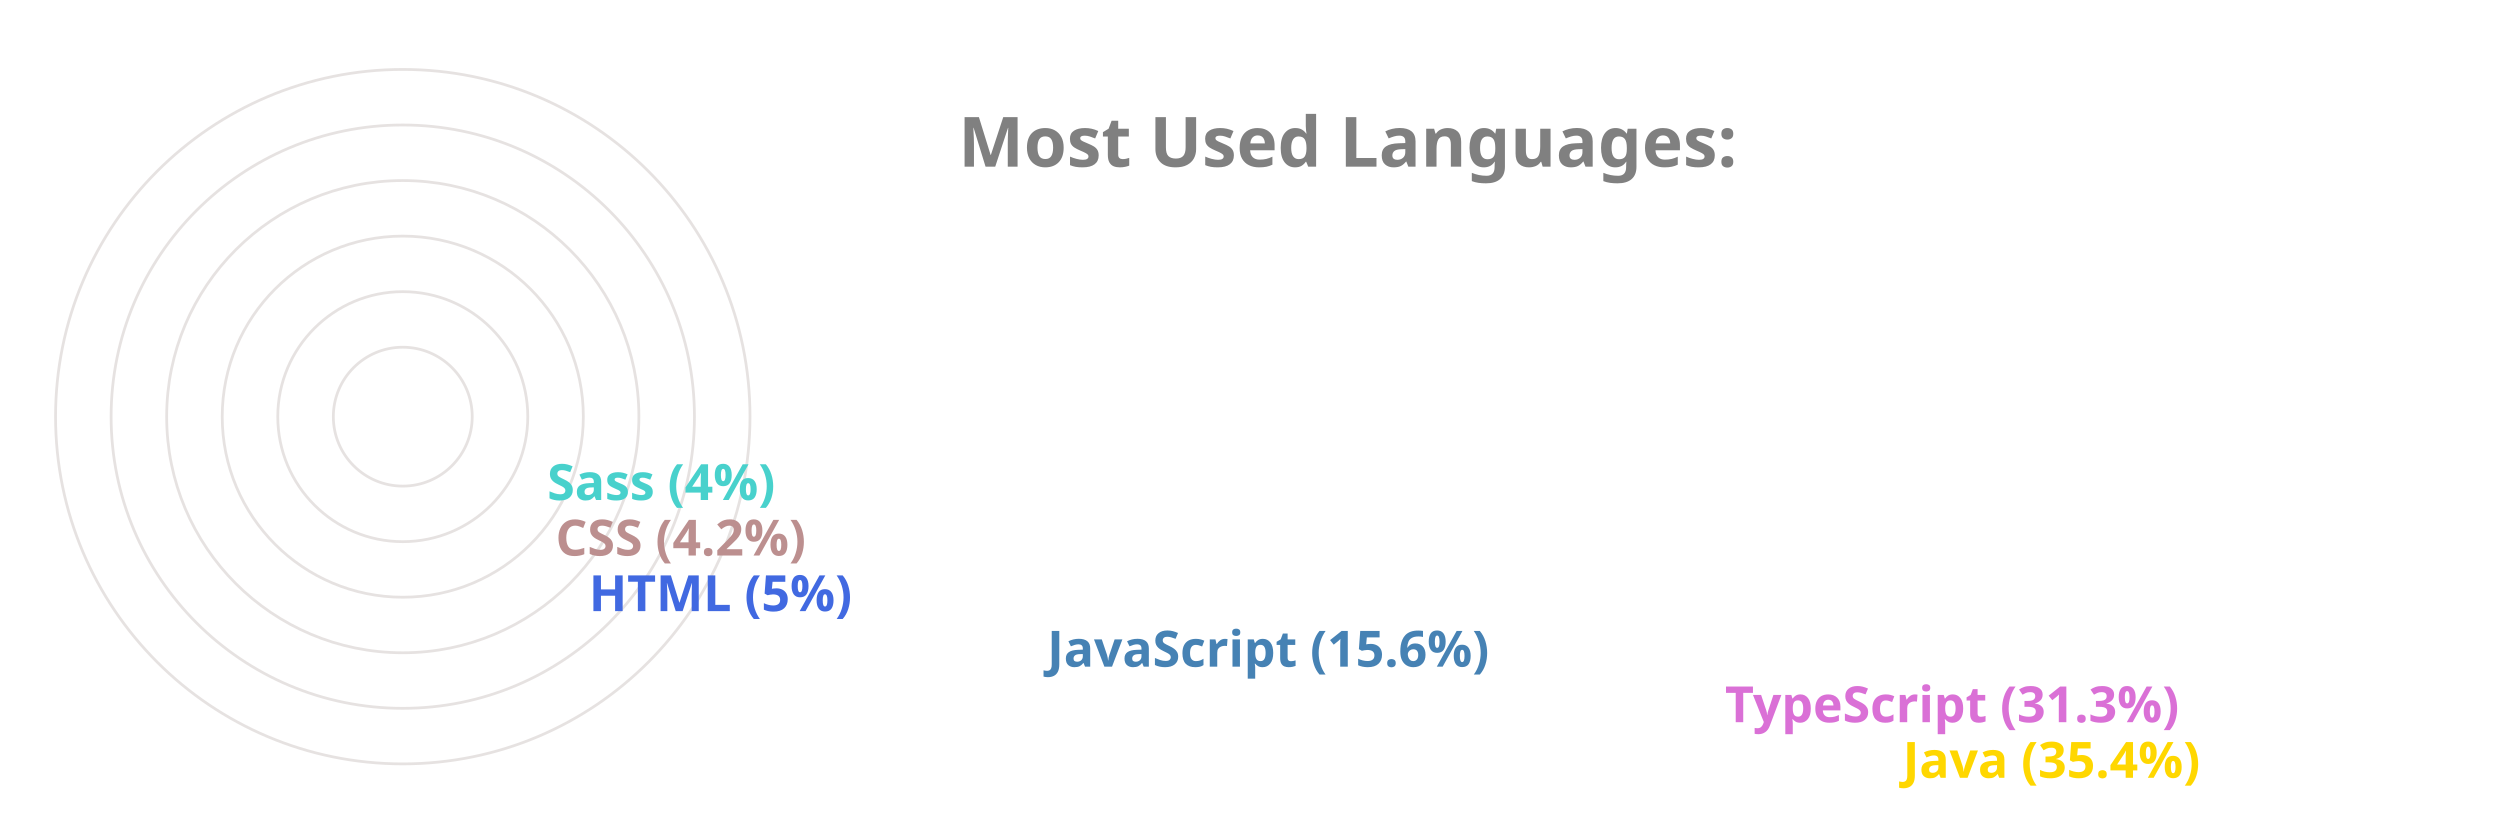
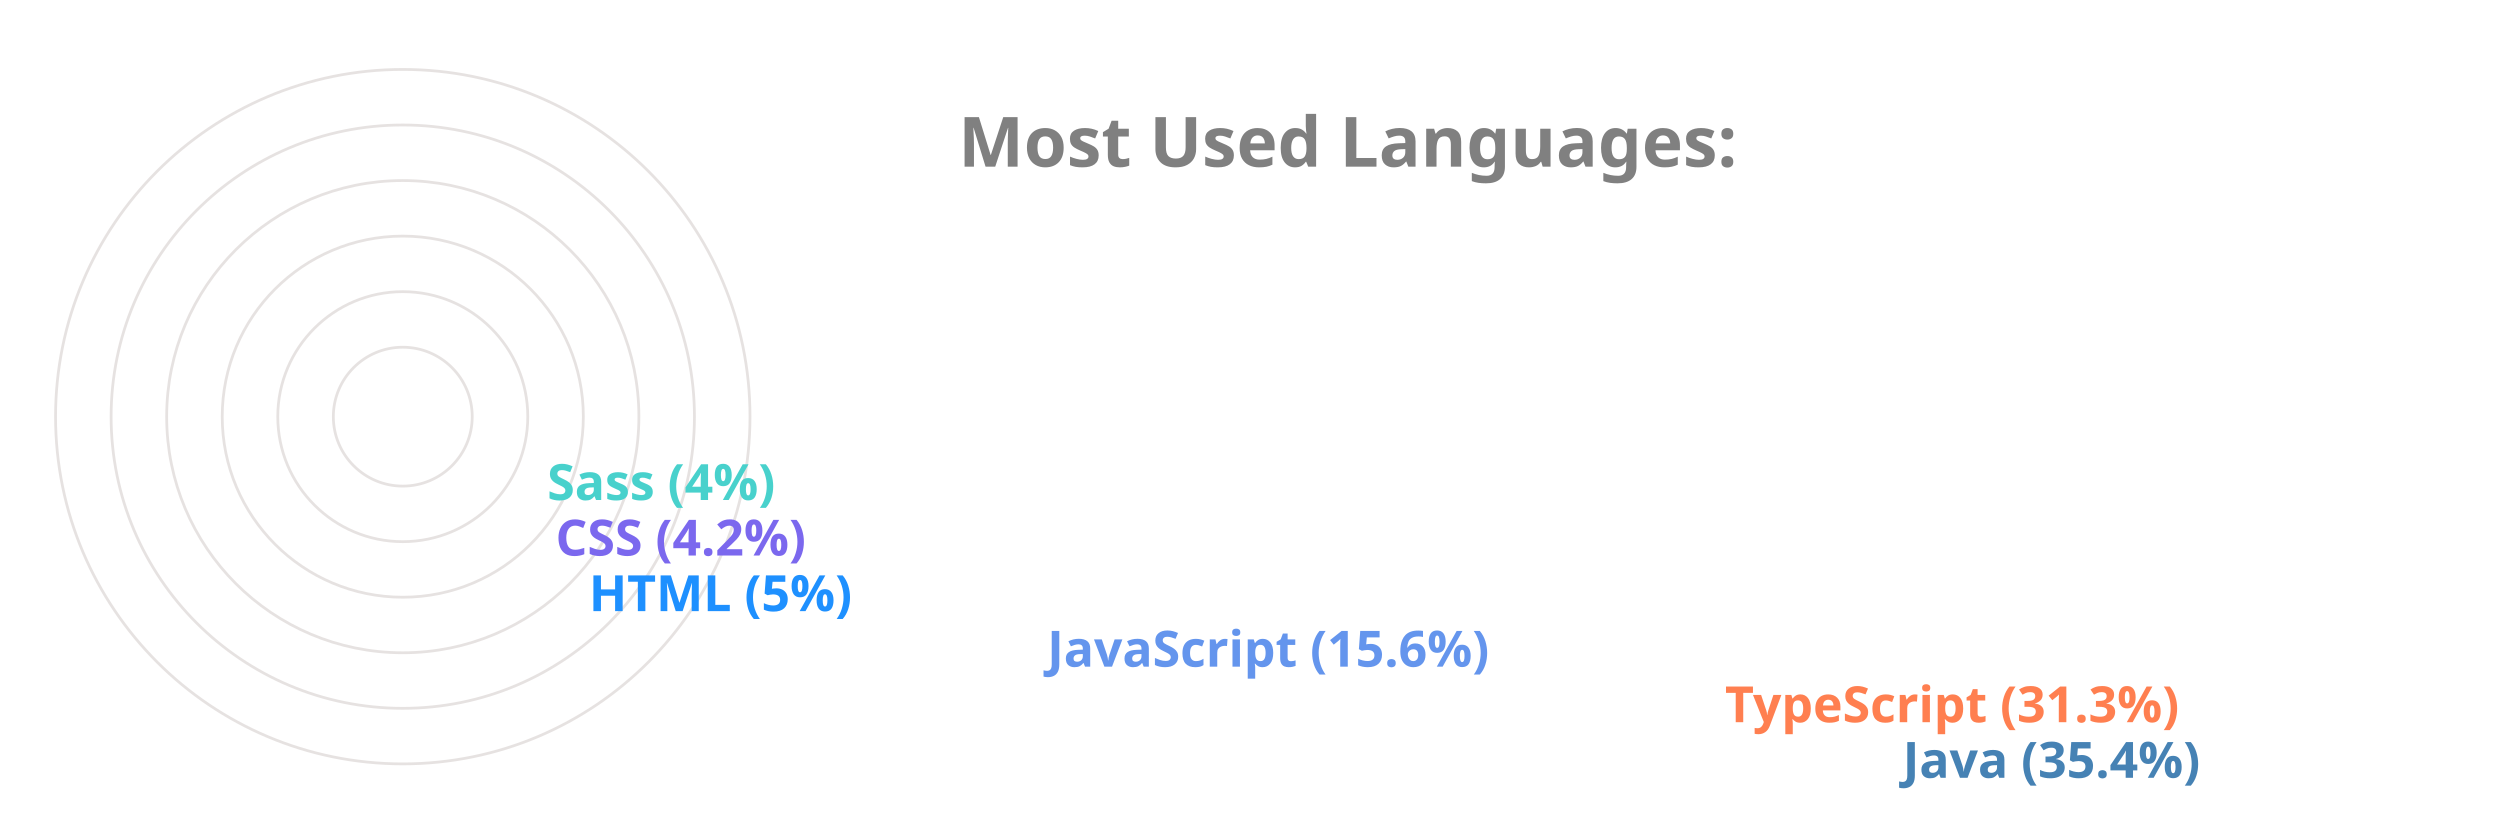
<svg xmlns="http://www.w3.org/2000/svg" viewBox="0 0 650 300" height="200px" width="600px">
  <style>
		.label {
			font: bold 25px sans-serif;
			color: #404040;
			-webkit-text-stroke: 1px white;
	  	}
		.name {
			font: bold 18px sans-serif;
			color: #404040;
	  	}

		.line {
			stroke-dasharray: 1000;
			stroke-dashoffset: 1000;
			animation: dash 3.5s ease-in-out forwards;	
			animation-iteration-count: infinite;
			animation-direction: alternate-reverse;
		}

		.path {
			stroke-dasharray: 1000;
			stroke-dashoffset: 1000;
			animation: dash 3.5s ease-in-out forwards;	
			animation-iteration-count: infinite;
			animation-direction: alternate-reverse;
		}
		  
		@keyframes dash {
			to {
				stroke-dashoffset: 0;
			}
		}

	</style>
  <g stroke="#E6E2E1" fill="none" stroke-width="1">
    <circle cx="20" cy="150" r="125" />
    <circle cx="20" cy="150" r="105" />
    <circle cx="20" cy="150" r="85" />
    <circle cx="20" cy="150" r="65" />
    <circle cx="20" cy="150" r="45" />
    <circle cx="20" cy="150" r="25" />
  </g>
  <g fill="none" stroke-width="20" class="line">
-     <line x2="550" y2="275" x1="20" y1="275" stroke="Gold" />
-     <line x2="486" y2="255" x1="20" y1="255" stroke="Orchid" />
-     <line x2="242" y2="235" x1="20" y1="235" stroke="SteelBlue" />
-     <line x2="77" y2="215" x1="20" y1="215" stroke="RoyalBlue" />
-     <line x2="65" y2="195" x1="20" y1="195" stroke="RosyBrown" />
+     <line x2="550" y2="275" x1="20" y1="275" stroke="SteelBlue" />
+     <line x2="486" y2="255" x1="20" y1="255" stroke="Coral" />
+     <line x2="242" y2="235" x1="20" y1="235" stroke="CornflowerBlue" />
+     <line x2="77" y2="215" x1="20" y1="215" stroke="DodgerBlue" />
+     <line x2="65" y2="195" x1="20" y1="195" stroke="MediumSlateBlue" />
    <line x2="62" y2="175" x1="20" y1="175" stroke="MediumTurquoise" />
  </g>
  <g fill="none" stroke-width="20" stroke-linecap="round" class="path">
-     <path d="M 20 275 A 125 125 45 0 1 -82 78" stroke="Gold" />
-     <path d="M 20 255 A 105 105 45 0 1 -70 95" stroke="Orchid" />
-     <path d="M 20 235 A 85 85 45 0 1 -61 126" stroke="SteelBlue" />
-     <path d="M 20 215 A 65 65 45 0 1 -44 144" stroke="RoyalBlue" />
-     <path d="M 20 195 A 45 45 45 0 1 -24 146" stroke="RosyBrown" />
+     <path d="M 20 275 A 125 125 45 0 1 -82 78" stroke="SteelBlue" />
+     <path d="M 20 255 A 105 105 45 0 1 -70 95" stroke="Coral" />
+     <path d="M 20 235 A 85 85 45 0 1 -61 126" stroke="CornflowerBlue" />
+     <path d="M 20 215 A 65 65 45 0 1 -44 144" stroke="DodgerBlue" />
+     <path d="M 20 195 A 45 45 45 0 1 -24 146" stroke="MediumSlateBlue" />
    <path d="M 20 175 A 25 25 45 0 1 -4 148" stroke="MediumTurquoise" />
  </g>
  <g class="name">
-     <text x="560" y="280" fill="Gold">Java (35.4%)</text>
-     <text x="496" y="260" fill="Orchid">TypeScript (31.3%)</text>
-     <text x="252" y="240" fill="SteelBlue">JavaScript (15.6%)</text>
-     <text x="87" y="220" fill="RoyalBlue">HTML (5%)</text>
-     <text x="75" y="200" fill="RosyBrown">CSS (4.2%)</text>
+     <text x="560" y="280" fill="SteelBlue">Java (35.4%)</text>
+     <text x="496" y="260" fill="Coral">TypeScript (31.3%)</text>
+     <text x="252" y="240" fill="CornflowerBlue">JavaScript (15.6%)</text>
+     <text x="87" y="220" fill="DodgerBlue">HTML (5%)</text>
+     <text x="75" y="200" fill="MediumSlateBlue">CSS (4.2%)</text>
    <text x="72" y="180" fill="MediumTurquoise">Sass (4%)</text>
  </g>
  <g class="label">
    <text x="220" y="60" fill="grey">Most Used Languages:</text>
  </g>
</svg>
